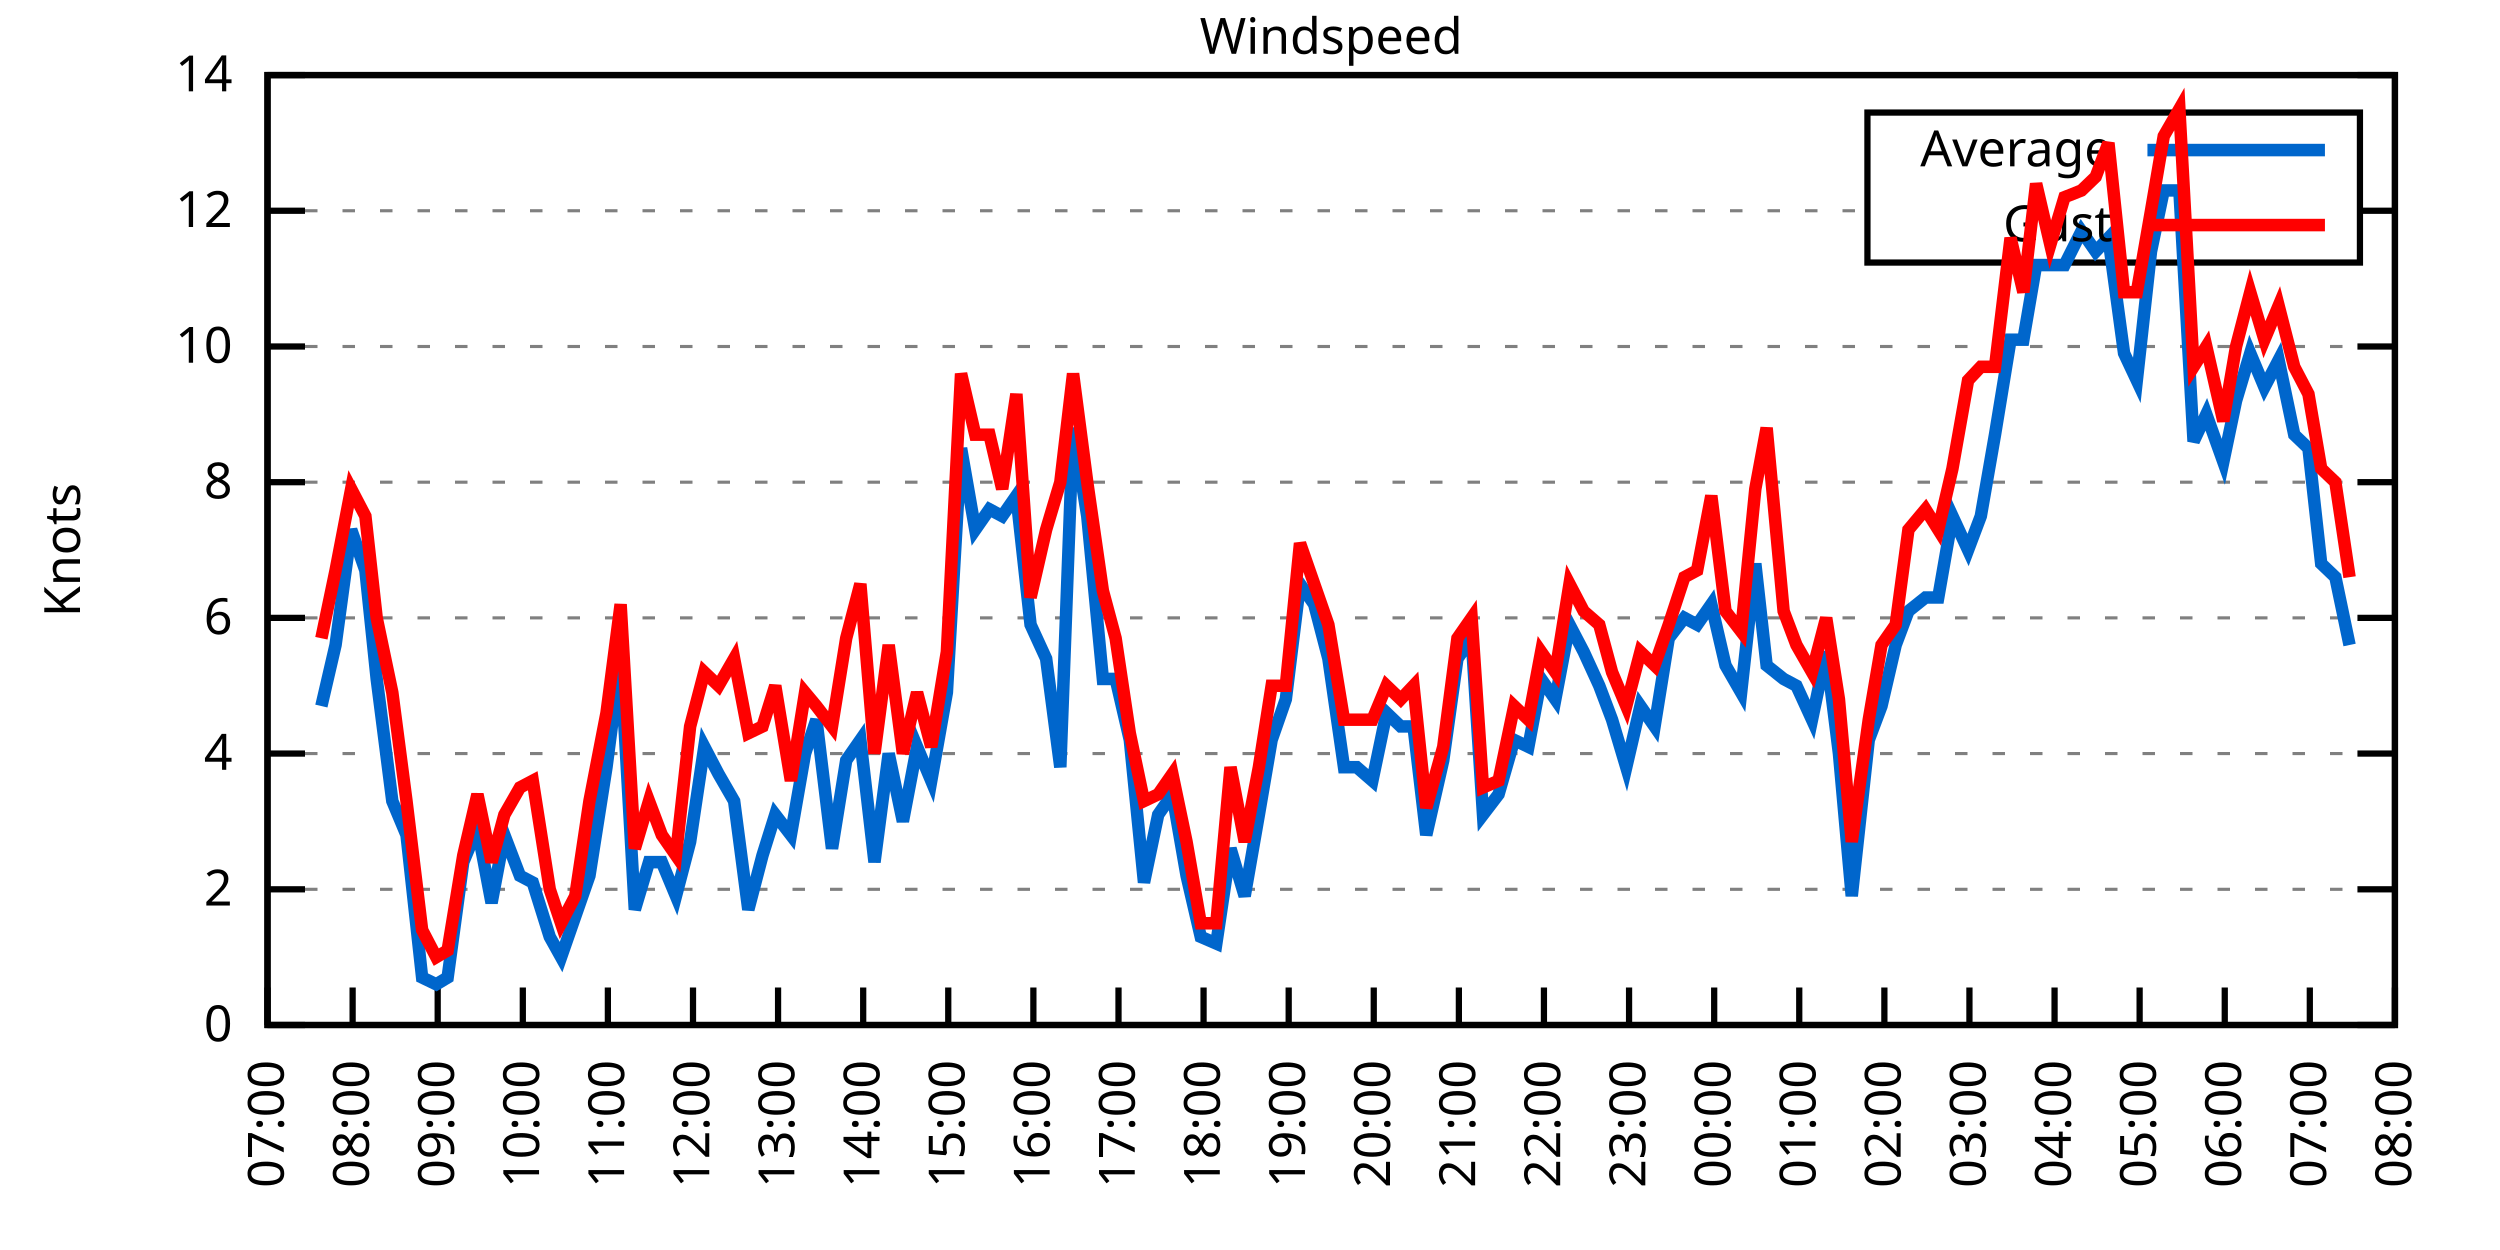
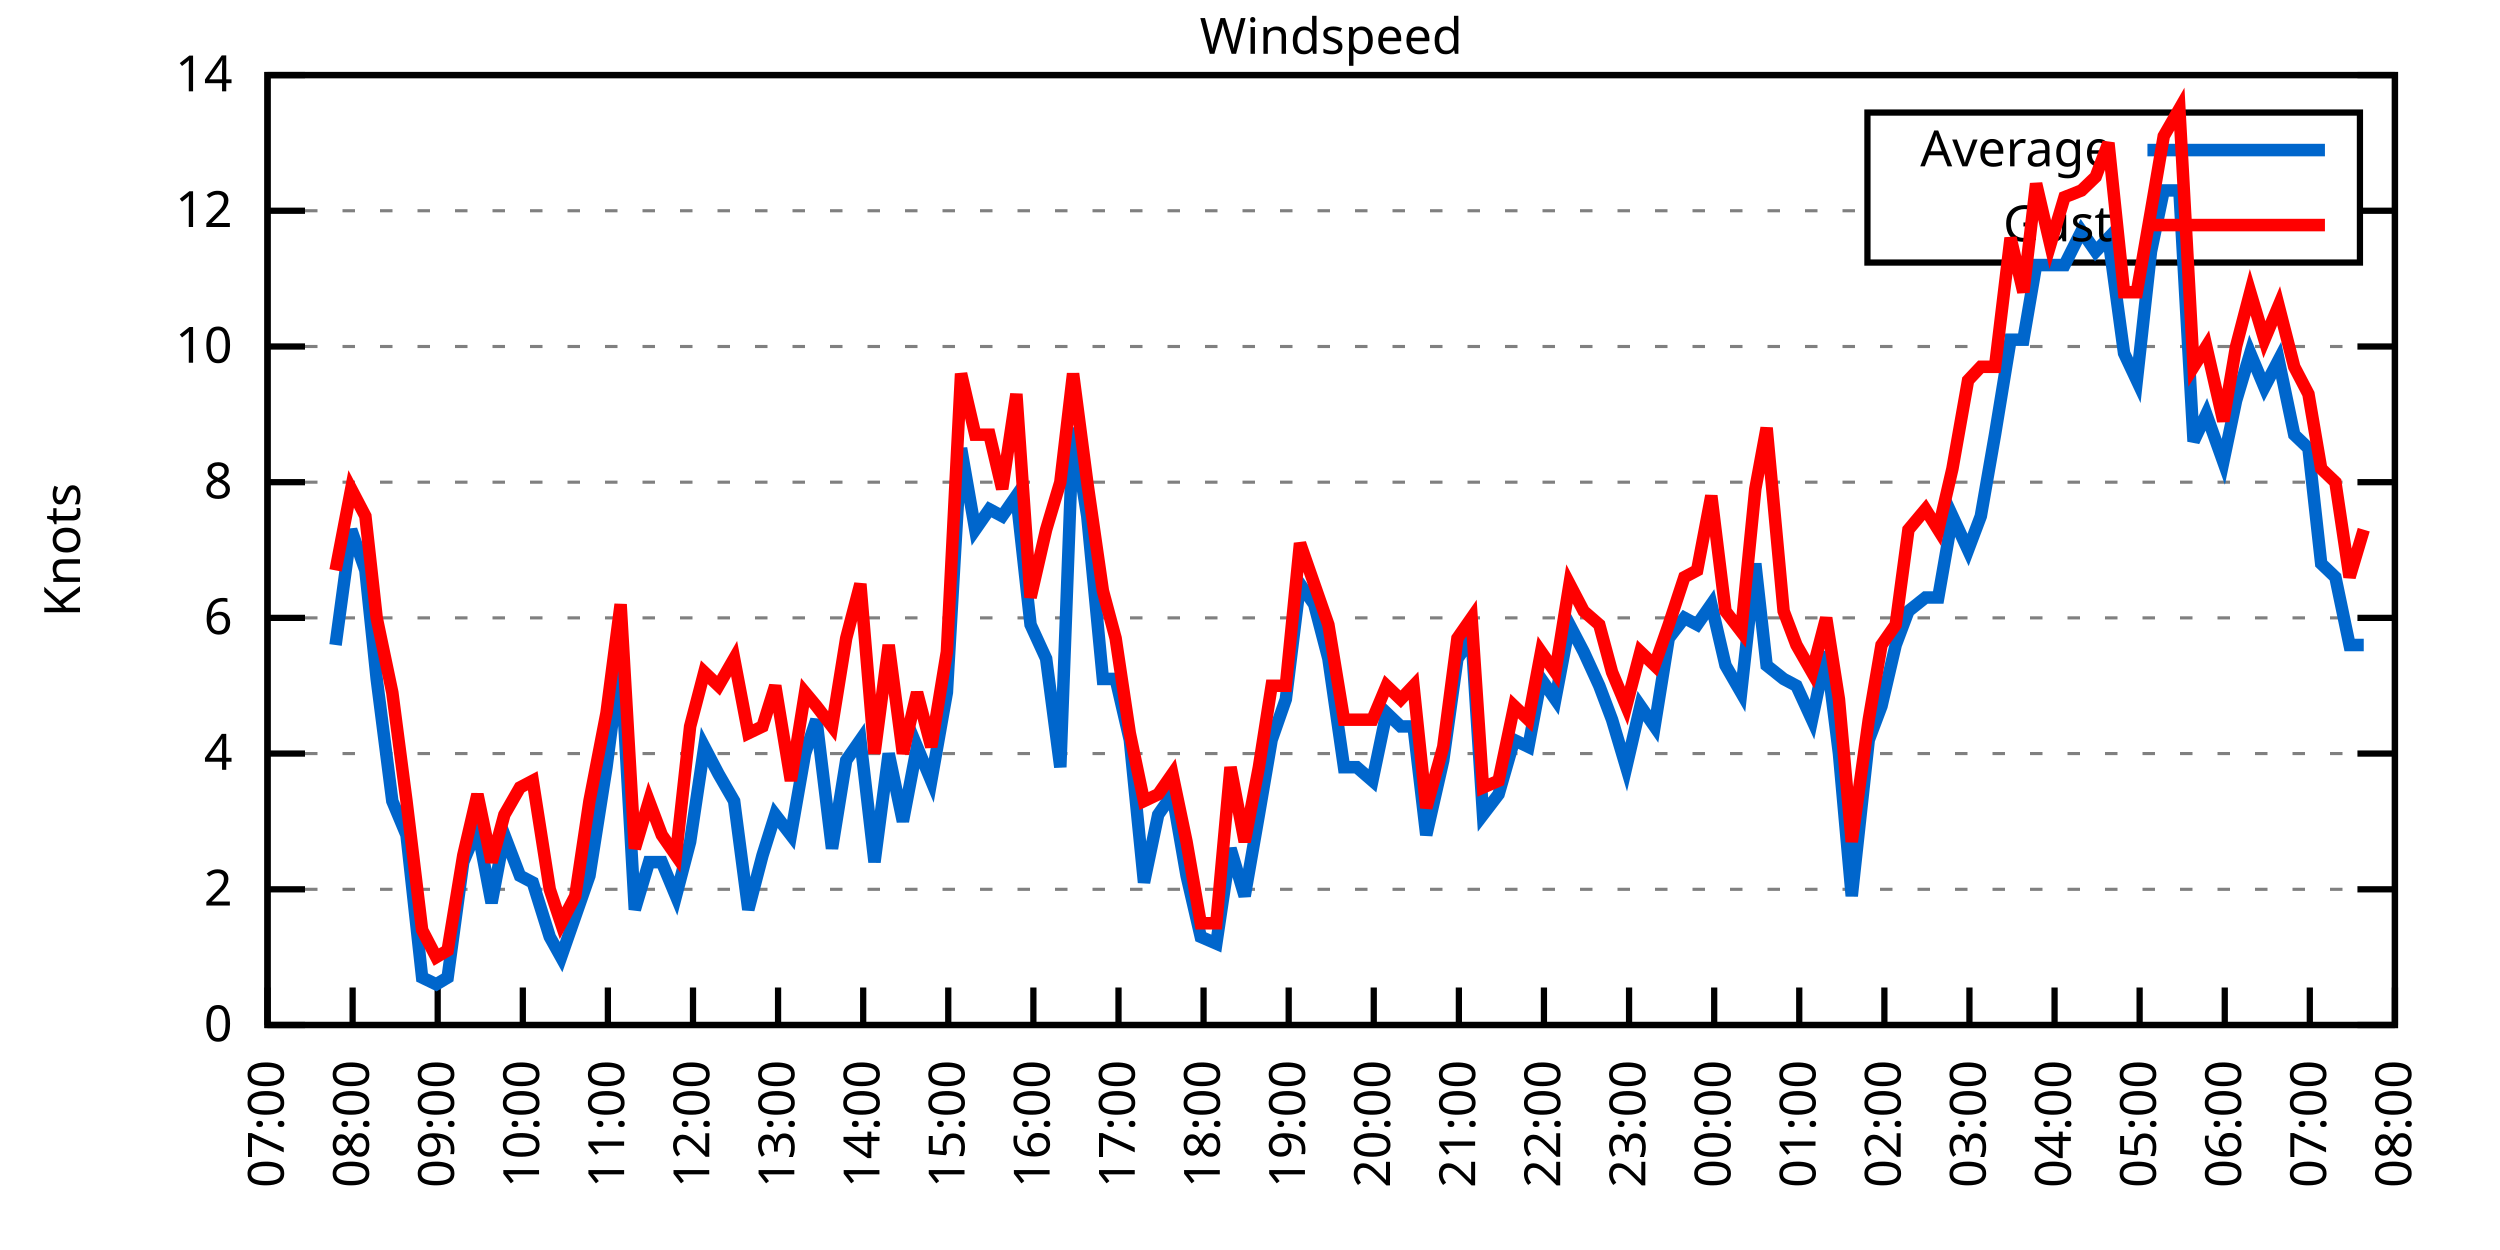
<svg xmlns="http://www.w3.org/2000/svg" xmlns:xlink="http://www.w3.org/1999/xlink" width="400" height="200" viewBox="0 0 400 200">
  <g id="gnuplot_canvas">
    <rect x="0" y="0" width="400" height="200" fill="none" />
    <defs>
      <circle id="gpDot" r="0.5" stroke-width="0.5" stroke="currentColor" />
      <path id="gpPt0" stroke-width="0.333" stroke="currentColor" d="M-1,0 h2 M0,-1 v2" />
      <path id="gpPt1" stroke-width="0.333" stroke="currentColor" d="M-1,-1 L1,1 M1,-1 L-1,1" />
      <path id="gpPt2" stroke-width="0.333" stroke="currentColor" d="M-1,0 L1,0 M0,-1 L0,1 M-1,-1 L1,1 M-1,1 L1,-1" />
      <rect id="gpPt3" stroke-width="0.333" stroke="currentColor" x="-1" y="-1" width="2" height="2" />
      <rect id="gpPt4" stroke-width="0.333" stroke="currentColor" fill="currentColor" x="-1" y="-1" width="2" height="2" />
      <circle id="gpPt5" stroke-width="0.333" stroke="currentColor" cx="0" cy="0" r="1" />
      <use xlink:href="#gpPt5" id="gpPt6" fill="currentColor" stroke="none" />
      <path id="gpPt7" stroke-width="0.333" stroke="currentColor" d="M0,-1.33 L-1.33,0.67 L1.33,0.67 z" />
      <use xlink:href="#gpPt7" id="gpPt8" fill="currentColor" stroke="none" />
      <use xlink:href="#gpPt7" id="gpPt9" stroke="currentColor" transform="rotate(180)" />
      <use xlink:href="#gpPt9" id="gpPt10" fill="currentColor" stroke="none" />
      <use xlink:href="#gpPt3" id="gpPt11" stroke="currentColor" transform="rotate(45)" />
      <use xlink:href="#gpPt11" id="gpPt12" fill="currentColor" stroke="none" />
      <path id="gpPt13" stroke-width="0.333" stroke="currentColor" d="M0,1.330 L1.265,0.411 L0.782,-1.067 L-0.782,-1.076 L-1.265,0.411 z" />
      <use xlink:href="#gpPt13" id="gpPt14" fill="currentColor" stroke="none" />
      <filter id="textbox" filterUnits="objectBoundingBox" x="0" y="0" height="1" width="1">
        <feFlood flood-color="white" flood-opacity="1" result="bgnd" />
        <feComposite in="SourceGraphic" in2="bgnd" operator="atop" />
      </filter>
      <filter id="greybox" filterUnits="objectBoundingBox" x="0" y="0" height="1" width="1">
        <feFlood flood-color="lightgrey" flood-opacity="1" result="grey" />
        <feComposite in="SourceGraphic" in2="grey" operator="atop" />
      </filter>
    </defs>
    <g fill="none" color="white" stroke="currentColor" stroke-width="1.00" stroke-linecap="butt" stroke-linejoin="miter">
</g>
    <g fill="none" color="black" stroke="currentColor" stroke-width="1.00" stroke-linecap="butt" stroke-linejoin="miter">
      <g stroke="none" shape-rendering="crispEdges">
        <polygon fill="rgb(255, 255, 255)" points="42.80,164.00 383.18,164.00 383.18,12.02 42.80,12.02 " />
      </g>
    </g>
    <g fill="none" color="black" stroke="currentColor" stroke-width="1.00" stroke-linecap="butt" stroke-linejoin="miter">
</g>
    <g fill="none" color="black" stroke="black" stroke-width="0.50" stroke-linecap="butt" stroke-linejoin="miter">
</g>
    <g fill="none" color="gray" stroke="currentColor" stroke-width="0.50" stroke-linecap="butt" stroke-linejoin="miter">
      <path stroke="gray" stroke-dasharray="2,4" class="gridline" d="M42.80,164.00 L383.19,164.00  " />
    </g>
    <g fill="none" color="gray" stroke="gray" stroke-width="1.00" stroke-linecap="butt" stroke-linejoin="miter">
</g>
    <g fill="none" color="black" stroke="currentColor" stroke-width="1.00" stroke-linecap="butt" stroke-linejoin="miter">
      <path stroke="black" d="M42.80,164.00 L48.80,164.00 M383.19,164.00 L377.19,164.00  " />
      <g transform="translate(37.20,166.60)" stroke="none" fill="black" font-family="Sans" font-size="8.00" text-anchor="end">
        <text>
          <tspan font-family="Sans"> 0</tspan>
        </text>
      </g>
    </g>
    <g fill="none" color="black" stroke="currentColor" stroke-width="1.00" stroke-linecap="butt" stroke-linejoin="miter">
</g>
    <g fill="none" color="black" stroke="black" stroke-width="0.50" stroke-linecap="butt" stroke-linejoin="miter">
</g>
    <g fill="none" color="gray" stroke="currentColor" stroke-width="0.50" stroke-linecap="butt" stroke-linejoin="miter">
      <path stroke="gray" stroke-dasharray="2,4" class="gridline" d="M42.80,142.29 L383.19,142.29  " />
    </g>
    <g fill="none" color="gray" stroke="gray" stroke-width="1.00" stroke-linecap="butt" stroke-linejoin="miter">
</g>
    <g fill="none" color="black" stroke="currentColor" stroke-width="1.00" stroke-linecap="butt" stroke-linejoin="miter">
      <path stroke="black" d="M42.80,142.29 L48.80,142.29 M383.19,142.29 L377.19,142.29  " />
      <g transform="translate(37.20,144.89)" stroke="none" fill="black" font-family="Sans" font-size="8.00" text-anchor="end">
        <text>
          <tspan font-family="Sans"> 2</tspan>
        </text>
      </g>
    </g>
    <g fill="none" color="black" stroke="currentColor" stroke-width="1.00" stroke-linecap="butt" stroke-linejoin="miter">
</g>
    <g fill="none" color="black" stroke="black" stroke-width="0.50" stroke-linecap="butt" stroke-linejoin="miter">
</g>
    <g fill="none" color="gray" stroke="currentColor" stroke-width="0.50" stroke-linecap="butt" stroke-linejoin="miter">
      <path stroke="gray" stroke-dasharray="2,4" class="gridline" d="M42.80,120.57 L383.19,120.57  " />
    </g>
    <g fill="none" color="gray" stroke="gray" stroke-width="1.00" stroke-linecap="butt" stroke-linejoin="miter">
</g>
    <g fill="none" color="black" stroke="currentColor" stroke-width="1.00" stroke-linecap="butt" stroke-linejoin="miter">
      <path stroke="black" d="M42.80,120.57 L48.80,120.57 M383.19,120.57 L377.19,120.57  " />
      <g transform="translate(37.20,123.17)" stroke="none" fill="black" font-family="Sans" font-size="8.00" text-anchor="end">
        <text>
          <tspan font-family="Sans"> 4</tspan>
        </text>
      </g>
    </g>
    <g fill="none" color="black" stroke="currentColor" stroke-width="1.00" stroke-linecap="butt" stroke-linejoin="miter">
</g>
    <g fill="none" color="black" stroke="black" stroke-width="0.50" stroke-linecap="butt" stroke-linejoin="miter">
</g>
    <g fill="none" color="gray" stroke="currentColor" stroke-width="0.50" stroke-linecap="butt" stroke-linejoin="miter">
      <path stroke="gray" stroke-dasharray="2,4" class="gridline" d="M42.80,98.86 L383.19,98.86  " />
    </g>
    <g fill="none" color="gray" stroke="gray" stroke-width="1.00" stroke-linecap="butt" stroke-linejoin="miter">
</g>
    <g fill="none" color="black" stroke="currentColor" stroke-width="1.00" stroke-linecap="butt" stroke-linejoin="miter">
      <path stroke="black" d="M42.80,98.86 L48.80,98.86 M383.19,98.86 L377.19,98.86  " />
      <g transform="translate(37.20,101.46)" stroke="none" fill="black" font-family="Sans" font-size="8.00" text-anchor="end">
        <text>
          <tspan font-family="Sans"> 6</tspan>
        </text>
      </g>
    </g>
    <g fill="none" color="black" stroke="currentColor" stroke-width="1.00" stroke-linecap="butt" stroke-linejoin="miter">
</g>
    <g fill="none" color="black" stroke="black" stroke-width="0.50" stroke-linecap="butt" stroke-linejoin="miter">
</g>
    <g fill="none" color="gray" stroke="currentColor" stroke-width="0.50" stroke-linecap="butt" stroke-linejoin="miter">
      <path stroke="gray" stroke-dasharray="2,4" class="gridline" d="M42.80,77.15 L383.19,77.15  " />
    </g>
    <g fill="none" color="gray" stroke="gray" stroke-width="1.00" stroke-linecap="butt" stroke-linejoin="miter">
</g>
    <g fill="none" color="black" stroke="currentColor" stroke-width="1.00" stroke-linecap="butt" stroke-linejoin="miter">
      <path stroke="black" d="M42.80,77.15 L48.80,77.15 M383.19,77.15 L377.19,77.15  " />
      <g transform="translate(37.20,79.75)" stroke="none" fill="black" font-family="Sans" font-size="8.00" text-anchor="end">
        <text>
          <tspan font-family="Sans"> 8</tspan>
        </text>
      </g>
    </g>
    <g fill="none" color="black" stroke="currentColor" stroke-width="1.00" stroke-linecap="butt" stroke-linejoin="miter">
</g>
    <g fill="none" color="black" stroke="black" stroke-width="0.50" stroke-linecap="butt" stroke-linejoin="miter">
</g>
    <g fill="none" color="gray" stroke="currentColor" stroke-width="0.50" stroke-linecap="butt" stroke-linejoin="miter">
      <path stroke="gray" stroke-dasharray="2,4" class="gridline" d="M42.80,55.44 L383.19,55.44  " />
    </g>
    <g fill="none" color="gray" stroke="gray" stroke-width="1.00" stroke-linecap="butt" stroke-linejoin="miter">
</g>
    <g fill="none" color="black" stroke="currentColor" stroke-width="1.00" stroke-linecap="butt" stroke-linejoin="miter">
      <path stroke="black" d="M42.80,55.44 L48.80,55.44 M383.19,55.44 L377.19,55.44  " />
      <g transform="translate(37.20,58.04)" stroke="none" fill="black" font-family="Sans" font-size="8.00" text-anchor="end">
        <text>
          <tspan font-family="Sans"> 10</tspan>
        </text>
      </g>
    </g>
    <g fill="none" color="black" stroke="currentColor" stroke-width="1.00" stroke-linecap="butt" stroke-linejoin="miter">
</g>
    <g fill="none" color="black" stroke="black" stroke-width="0.50" stroke-linecap="butt" stroke-linejoin="miter">
</g>
    <g fill="none" color="gray" stroke="currentColor" stroke-width="0.50" stroke-linecap="butt" stroke-linejoin="miter">
      <path stroke="gray" stroke-dasharray="2,4" class="gridline" d="M42.80,33.72 L298.79,33.72 M377.59,33.72 L383.19,33.72  " />
    </g>
    <g fill="none" color="gray" stroke="gray" stroke-width="1.00" stroke-linecap="butt" stroke-linejoin="miter">
</g>
    <g fill="none" color="black" stroke="currentColor" stroke-width="1.00" stroke-linecap="butt" stroke-linejoin="miter">
      <path stroke="black" d="M42.80,33.72 L48.80,33.72 M383.19,33.72 L377.19,33.72  " />
      <g transform="translate(37.20,36.32)" stroke="none" fill="black" font-family="Sans" font-size="8.00" text-anchor="end">
        <text>
          <tspan font-family="Sans"> 12</tspan>
        </text>
      </g>
    </g>
    <g fill="none" color="black" stroke="currentColor" stroke-width="1.00" stroke-linecap="butt" stroke-linejoin="miter">
</g>
    <g fill="none" color="black" stroke="black" stroke-width="0.50" stroke-linecap="butt" stroke-linejoin="miter">
</g>
    <g fill="none" color="gray" stroke="currentColor" stroke-width="0.50" stroke-linecap="butt" stroke-linejoin="miter">
      <path stroke="gray" stroke-dasharray="2,4" class="gridline" d="M42.80,12.01 L383.19,12.01  " />
    </g>
    <g fill="none" color="gray" stroke="gray" stroke-width="1.00" stroke-linecap="butt" stroke-linejoin="miter">
</g>
    <g fill="none" color="black" stroke="currentColor" stroke-width="1.00" stroke-linecap="butt" stroke-linejoin="miter">
      <path stroke="black" d="M42.80,12.01 L48.80,12.01 M383.19,12.01 L377.19,12.01  " />
      <g transform="translate(37.20,14.61)" stroke="none" fill="black" font-family="Sans" font-size="8.00" text-anchor="end">
        <text>
          <tspan font-family="Sans"> 14</tspan>
        </text>
      </g>
    </g>
    <g fill="none" color="black" stroke="currentColor" stroke-width="1.00" stroke-linecap="butt" stroke-linejoin="miter">
      <path stroke="black" d="M42.80,164.00 L42.80,158.00  " />
      <g transform="translate(45.40,169.60) rotate(270.00)" stroke="none" fill="black" font-family="Sans" font-size="8.00" text-anchor="end">
        <text>
          <tspan font-family="Sans">07:00</tspan>
        </text>
      </g>
    </g>
    <g fill="none" color="black" stroke="currentColor" stroke-width="1.00" stroke-linecap="butt" stroke-linejoin="miter">
      <path stroke="black" d="M56.42,164.00 L56.42,158.00  " />
      <g transform="translate(59.02,169.60) rotate(270.00)" stroke="none" fill="black" font-family="Sans" font-size="8.00" text-anchor="end">
        <text>
          <tspan font-family="Sans">08:00</tspan>
        </text>
      </g>
    </g>
    <g fill="none" color="black" stroke="currentColor" stroke-width="1.00" stroke-linecap="butt" stroke-linejoin="miter">
      <path stroke="black" d="M70.03,164.00 L70.03,158.00  " />
      <g transform="translate(72.63,169.60) rotate(270.00)" stroke="none" fill="black" font-family="Sans" font-size="8.00" text-anchor="end">
        <text>
          <tspan font-family="Sans">09:00</tspan>
        </text>
      </g>
    </g>
    <g fill="none" color="black" stroke="currentColor" stroke-width="1.00" stroke-linecap="butt" stroke-linejoin="miter">
      <path stroke="black" d="M83.65,164.00 L83.65,158.00  " />
      <g transform="translate(86.25,169.60) rotate(270.00)" stroke="none" fill="black" font-family="Sans" font-size="8.00" text-anchor="end">
        <text>
          <tspan font-family="Sans">10:00</tspan>
        </text>
      </g>
    </g>
    <g fill="none" color="black" stroke="currentColor" stroke-width="1.00" stroke-linecap="butt" stroke-linejoin="miter">
      <path stroke="black" d="M97.26,164.00 L97.26,158.00  " />
      <g transform="translate(99.86,169.60) rotate(270.00)" stroke="none" fill="black" font-family="Sans" font-size="8.00" text-anchor="end">
        <text>
          <tspan font-family="Sans">11:00</tspan>
        </text>
      </g>
    </g>
    <g fill="none" color="black" stroke="currentColor" stroke-width="1.00" stroke-linecap="butt" stroke-linejoin="miter">
      <path stroke="black" d="M110.88,164.00 L110.88,158.00  " />
      <g transform="translate(113.48,169.60) rotate(270.00)" stroke="none" fill="black" font-family="Sans" font-size="8.00" text-anchor="end">
        <text>
          <tspan font-family="Sans">12:00</tspan>
        </text>
      </g>
    </g>
    <g fill="none" color="black" stroke="currentColor" stroke-width="1.00" stroke-linecap="butt" stroke-linejoin="miter">
      <path stroke="black" d="M124.49,164.00 L124.49,158.00  " />
      <g transform="translate(127.09,169.60) rotate(270.00)" stroke="none" fill="black" font-family="Sans" font-size="8.00" text-anchor="end">
        <text>
          <tspan font-family="Sans">13:00</tspan>
        </text>
      </g>
    </g>
    <g fill="none" color="black" stroke="currentColor" stroke-width="1.00" stroke-linecap="butt" stroke-linejoin="miter">
      <path stroke="black" d="M138.11,164.00 L138.11,158.00  " />
      <g transform="translate(140.71,169.60) rotate(270.00)" stroke="none" fill="black" font-family="Sans" font-size="8.00" text-anchor="end">
        <text>
          <tspan font-family="Sans">14:00</tspan>
        </text>
      </g>
    </g>
    <g fill="none" color="black" stroke="currentColor" stroke-width="1.00" stroke-linecap="butt" stroke-linejoin="miter">
      <path stroke="black" d="M151.72,164.00 L151.72,158.00  " />
      <g transform="translate(154.32,169.60) rotate(270.00)" stroke="none" fill="black" font-family="Sans" font-size="8.00" text-anchor="end">
        <text>
          <tspan font-family="Sans">15:00</tspan>
        </text>
      </g>
    </g>
    <g fill="none" color="black" stroke="currentColor" stroke-width="1.00" stroke-linecap="butt" stroke-linejoin="miter">
      <path stroke="black" d="M165.34,164.00 L165.34,158.00  " />
      <g transform="translate(167.94,169.60) rotate(270.00)" stroke="none" fill="black" font-family="Sans" font-size="8.00" text-anchor="end">
        <text>
          <tspan font-family="Sans">16:00</tspan>
        </text>
      </g>
    </g>
    <g fill="none" color="black" stroke="currentColor" stroke-width="1.00" stroke-linecap="butt" stroke-linejoin="miter">
      <path stroke="black" d="M178.96,164.00 L178.96,158.00  " />
      <g transform="translate(181.56,169.60) rotate(270.00)" stroke="none" fill="black" font-family="Sans" font-size="8.00" text-anchor="end">
        <text>
          <tspan font-family="Sans">17:00</tspan>
        </text>
      </g>
    </g>
    <g fill="none" color="black" stroke="currentColor" stroke-width="1.00" stroke-linecap="butt" stroke-linejoin="miter">
      <path stroke="black" d="M192.57,164.00 L192.57,158.00  " />
      <g transform="translate(195.17,169.60) rotate(270.00)" stroke="none" fill="black" font-family="Sans" font-size="8.00" text-anchor="end">
        <text>
          <tspan font-family="Sans">18:00</tspan>
        </text>
      </g>
    </g>
    <g fill="none" color="black" stroke="currentColor" stroke-width="1.00" stroke-linecap="butt" stroke-linejoin="miter">
      <path stroke="black" d="M206.19,164.00 L206.19,158.00  " />
      <g transform="translate(208.79,169.60) rotate(270.00)" stroke="none" fill="black" font-family="Sans" font-size="8.00" text-anchor="end">
        <text>
          <tspan font-family="Sans">19:00</tspan>
        </text>
      </g>
    </g>
    <g fill="none" color="black" stroke="currentColor" stroke-width="1.00" stroke-linecap="butt" stroke-linejoin="miter">
      <path stroke="black" d="M219.80,164.00 L219.80,158.00  " />
      <g transform="translate(222.40,169.60) rotate(270.00)" stroke="none" fill="black" font-family="Sans" font-size="8.00" text-anchor="end">
        <text>
          <tspan font-family="Sans">20:00</tspan>
        </text>
      </g>
    </g>
    <g fill="none" color="black" stroke="currentColor" stroke-width="1.00" stroke-linecap="butt" stroke-linejoin="miter">
      <path stroke="black" d="M233.42,164.00 L233.42,158.00  " />
      <g transform="translate(236.02,169.60) rotate(270.00)" stroke="none" fill="black" font-family="Sans" font-size="8.00" text-anchor="end">
        <text>
          <tspan font-family="Sans">21:00</tspan>
        </text>
      </g>
    </g>
    <g fill="none" color="black" stroke="currentColor" stroke-width="1.00" stroke-linecap="butt" stroke-linejoin="miter">
      <path stroke="black" d="M247.03,164.00 L247.03,158.00  " />
      <g transform="translate(249.63,169.60) rotate(270.00)" stroke="none" fill="black" font-family="Sans" font-size="8.00" text-anchor="end">
        <text>
          <tspan font-family="Sans">22:00</tspan>
        </text>
      </g>
    </g>
    <g fill="none" color="black" stroke="currentColor" stroke-width="1.00" stroke-linecap="butt" stroke-linejoin="miter">
      <path stroke="black" d="M260.65,164.00 L260.65,158.00  " />
      <g transform="translate(263.25,169.60) rotate(270.00)" stroke="none" fill="black" font-family="Sans" font-size="8.00" text-anchor="end">
        <text>
          <tspan font-family="Sans">23:00</tspan>
        </text>
      </g>
    </g>
    <g fill="none" color="black" stroke="currentColor" stroke-width="1.00" stroke-linecap="butt" stroke-linejoin="miter">
      <path stroke="black" d="M274.27,164.00 L274.27,158.00  " />
      <g transform="translate(276.87,169.60) rotate(270.00)" stroke="none" fill="black" font-family="Sans" font-size="8.00" text-anchor="end">
        <text>
          <tspan font-family="Sans">00:00</tspan>
        </text>
      </g>
    </g>
    <g fill="none" color="black" stroke="currentColor" stroke-width="1.00" stroke-linecap="butt" stroke-linejoin="miter">
      <path stroke="black" d="M287.88,164.00 L287.88,158.00  " />
      <g transform="translate(290.48,169.60) rotate(270.00)" stroke="none" fill="black" font-family="Sans" font-size="8.00" text-anchor="end">
        <text>
          <tspan font-family="Sans">01:00</tspan>
        </text>
      </g>
    </g>
    <g fill="none" color="black" stroke="currentColor" stroke-width="1.00" stroke-linecap="butt" stroke-linejoin="miter">
      <path stroke="black" d="M301.50,164.00 L301.50,158.00  " />
      <g transform="translate(304.10,169.60) rotate(270.00)" stroke="none" fill="black" font-family="Sans" font-size="8.00" text-anchor="end">
        <text>
          <tspan font-family="Sans">02:00</tspan>
        </text>
      </g>
    </g>
    <g fill="none" color="black" stroke="currentColor" stroke-width="1.00" stroke-linecap="butt" stroke-linejoin="miter">
      <path stroke="black" d="M315.11,164.00 L315.11,158.00  " />
      <g transform="translate(317.71,169.60) rotate(270.00)" stroke="none" fill="black" font-family="Sans" font-size="8.00" text-anchor="end">
        <text>
          <tspan font-family="Sans">03:00</tspan>
        </text>
      </g>
    </g>
    <g fill="none" color="black" stroke="currentColor" stroke-width="1.00" stroke-linecap="butt" stroke-linejoin="miter">
      <path stroke="black" d="M328.73,164.00 L328.73,158.00  " />
      <g transform="translate(331.33,169.60) rotate(270.00)" stroke="none" fill="black" font-family="Sans" font-size="8.00" text-anchor="end">
        <text>
          <tspan font-family="Sans">04:00</tspan>
        </text>
      </g>
    </g>
    <g fill="none" color="black" stroke="currentColor" stroke-width="1.00" stroke-linecap="butt" stroke-linejoin="miter">
      <path stroke="black" d="M342.34,164.00 L342.34,158.00  " />
      <g transform="translate(344.94,169.60) rotate(270.00)" stroke="none" fill="black" font-family="Sans" font-size="8.00" text-anchor="end">
        <text>
          <tspan font-family="Sans">05:00</tspan>
        </text>
      </g>
    </g>
    <g fill="none" color="black" stroke="currentColor" stroke-width="1.00" stroke-linecap="butt" stroke-linejoin="miter">
      <path stroke="black" d="M355.96,164.00 L355.96,158.00  " />
      <g transform="translate(358.56,169.60) rotate(270.00)" stroke="none" fill="black" font-family="Sans" font-size="8.00" text-anchor="end">
        <text>
          <tspan font-family="Sans">06:00</tspan>
        </text>
      </g>
    </g>
    <g fill="none" color="black" stroke="currentColor" stroke-width="1.00" stroke-linecap="butt" stroke-linejoin="miter">
      <path stroke="black" d="M369.57,164.00 L369.57,158.00  " />
      <g transform="translate(372.17,169.60) rotate(270.00)" stroke="none" fill="black" font-family="Sans" font-size="8.00" text-anchor="end">
        <text>
          <tspan font-family="Sans">07:00</tspan>
        </text>
      </g>
    </g>
    <g fill="none" color="black" stroke="currentColor" stroke-width="1.00" stroke-linecap="butt" stroke-linejoin="miter">
      <path stroke="black" d="M383.19,164.00 L383.19,158.00  " />
      <g transform="translate(385.79,169.60) rotate(270.00)" stroke="none" fill="black" font-family="Sans" font-size="8.00" text-anchor="end">
        <text>
          <tspan font-family="Sans">08:00</tspan>
        </text>
      </g>
    </g>
    <g fill="none" color="black" stroke="currentColor" stroke-width="1.00" stroke-linecap="butt" stroke-linejoin="miter">
</g>
    <g fill="none" color="black" stroke="currentColor" stroke-width="1.00" stroke-linecap="butt" stroke-linejoin="miter">
      <path stroke="black" d="M42.80,12.01 L42.80,164.00 L383.19,164.00 L383.19,12.01 L42.80,12.01 Z  " />
    </g>
    <g fill="none" color="black" stroke="currentColor" stroke-width="1.00" stroke-linecap="butt" stroke-linejoin="miter">
</g>
    <g fill="none" color="black" stroke="currentColor" stroke-width="1.00" stroke-linecap="butt" stroke-linejoin="miter">
      <path stroke="black" d="M298.79,42.01 L298.79,18.01 L377.59,18.01 L377.59,42.01 L298.79,42.01 Z  " />
    </g>
    <g id="Windspeed_plot_1">
      <g fill="none" color="white" stroke="black" stroke-width="2.00" stroke-linecap="butt" stroke-linejoin="miter">
</g>
      <g fill="none" color="black" stroke="currentColor" stroke-width="2.00" stroke-linecap="butt" stroke-linejoin="miter">
        <g transform="translate(337.99,26.61)" stroke="none" fill="black" font-family="Sans" font-size="8.00" text-anchor="end">
          <text>
            <tspan font-family="Sans">Average</tspan>
          </text>
        </g>
      </g>
      <g fill="none" color="black" stroke="currentColor" stroke-width="2.00" stroke-linecap="butt" stroke-linejoin="miter">
-         <path stroke="rgb(  0, 102, 204)" d="M343.59,24.01 L371.99,24.01 M51.42,112.97 L53.69,103.20 L56.19,84.75 L58.46,91.26 L60.27,108.63 L62.77,128.17   L65.04,133.60 L67.54,156.40 L69.80,157.49 L71.62,156.40 L74.12,137.94 L76.39,132.52 L78.65,144.46 L80.70,133.60   L83.19,140.12 L85.24,141.20 L87.96,149.89 L89.77,153.14 L92.04,146.63 L94.31,140.12 L97.04,122.75 L99.30,105.38   L101.57,145.54 L103.84,137.94 L105.89,137.94 L108.15,143.37 L110.42,134.69 L112.69,119.49 L114.96,123.83 L117.46,128.17   L119.73,145.54 L122.00,136.86 L124.04,130.35 L126.54,133.60 L128.81,120.57 L130.62,115.15 L133.12,135.77 L135.39,121.66   L137.66,118.40 L139.92,137.94 L142.19,120.57 L144.46,131.43 L146.73,119.49 L149.00,124.92 L151.50,110.80 L153.77,71.72   L156.04,84.75 L158.31,81.49 L160.35,82.58 L162.62,79.32 L164.89,99.95 L167.38,105.38 L169.65,122.75 L171.69,68.46   L173.96,82.58 L176.46,108.63 L178.50,108.63 L180.77,118.40 L183.04,141.20 L185.31,130.35 L187.58,127.09 L189.85,140.12   L192.12,149.89 L194.61,150.97 L196.88,135.77 L199.15,143.37 L201.42,130.35 L203.46,118.40 L205.73,111.89 L208.00,93.43   L210.27,96.69 L212.54,105.38 L215.04,122.75 L217.08,122.75 L219.58,124.92 L221.85,114.06 L224.11,116.23 L226.16,116.23   L228.20,133.60 L230.92,121.66 L233.19,105.38 L235.46,102.12 L237.28,130.35 L239.77,127.09 L242.27,118.40 L244.54,119.49   L246.58,108.63 L248.85,111.89 L251.12,99.95 L253.39,104.29 L255.88,109.72 L257.93,115.15 L260.20,122.75 L262.47,112.97   L264.73,116.23 L267.00,102.12 L269.50,98.86 L271.54,99.95 L273.81,96.69 L276.08,106.46 L278.58,110.80 L280.85,90.18   L282.66,106.46 L285.38,108.63 L287.43,109.72 L289.92,115.15 L292.19,104.29 L294.23,120.57 L296.28,143.37 L299.00,118.40   L301.04,112.97 L303.31,103.20 L305.35,97.78 L308.08,95.60 L310.12,95.60 L312.39,82.58 L314.89,88.00 L316.93,82.58   L319.20,69.55 L321.69,54.35 L323.74,54.35 L325.78,42.41 L328.05,42.41 L330.32,42.41 L333.04,36.98 L335.31,40.24   L337.35,38.07 L339.85,56.52 L341.89,60.86 L344.16,40.24 L346.20,30.47 L348.70,30.47 L350.97,70.63 L353.01,66.29   L355.73,73.89 L357.77,64.12 L360.04,56.52 L362.31,61.95 L364.58,57.61 L367.08,69.55 L369.35,71.72 L371.39,90.18   L373.66,92.35 L375.93,103.20  " />
+         <path stroke="rgb(  0, 102, 204)" d="M343.59,24.01 L371.99,24.01 M53.69,103.20 L56.19,84.75 L58.46,91.26 L60.27,108.63 L62.77,128.17 L65.04,133.60   L67.54,156.40 L69.80,157.49 L71.62,156.40 L74.12,137.94 L76.39,132.52 L78.65,144.46 L80.70,133.60 L83.19,140.12   L85.24,141.20 L87.96,149.89 L89.77,153.14 L92.04,146.63 L94.31,140.12 L97.04,122.75 L99.30,105.38 L101.57,145.54   L103.84,137.94 L105.89,137.94 L108.15,143.37 L110.42,134.69 L112.69,119.49 L114.96,123.83 L117.46,128.17 L119.73,145.54   L122.00,136.86 L124.04,130.35 L126.54,133.60 L128.81,120.57 L130.62,115.15 L133.12,135.77 L135.39,121.66 L137.66,118.40   L139.92,137.94 L142.19,120.57 L144.46,131.43 L146.73,119.49 L149.00,124.92 L151.50,110.80 L153.77,71.72 L156.04,84.75   L158.31,81.49 L160.35,82.58 L162.62,79.32 L164.89,99.95 L167.38,105.38 L169.65,122.75 L171.69,68.46 L173.96,82.58   L176.46,108.63 L178.50,108.63 L180.77,118.40 L183.04,141.20 L185.31,130.35 L187.58,127.09 L189.85,140.12 L192.12,149.89   L194.61,150.97 L196.88,135.77 L199.15,143.37 L201.42,130.35 L203.46,118.40 L205.73,111.89 L208.00,93.43 L210.27,96.69   L212.54,105.38 L215.04,122.75 L217.08,122.75 L219.58,124.92 L221.85,114.06 L224.11,116.23 L226.16,116.23 L228.20,133.60   L230.92,121.66 L233.19,105.38 L235.46,102.12 L237.28,130.35 L239.77,127.09 L242.27,118.40 L244.54,119.49 L246.58,108.63   L248.85,111.89 L251.12,99.95 L253.39,104.29 L255.88,109.72 L257.93,115.15 L260.20,122.75 L262.47,112.97 L264.73,116.23   L267.00,102.12 L269.50,98.86 L271.54,99.95 L273.81,96.69 L276.08,106.46 L278.58,110.80 L280.85,90.18 L282.66,106.46   L285.38,108.63 L287.43,109.72 L289.92,115.15 L292.19,104.29 L294.23,120.57 L296.28,143.37 L299.00,118.40 L301.04,112.97   L303.31,103.20 L305.35,97.78 L308.08,95.60 L310.12,95.60 L312.39,82.58 L314.89,88.00 L316.93,82.58 L319.20,69.55   L321.69,54.35 L323.74,54.35 L325.78,42.41 L328.05,42.41 L330.32,42.41 L333.04,36.98 L335.31,40.24 L337.35,38.07   L339.85,56.52 L341.89,60.86 L344.16,40.24 L346.20,30.47 L348.70,30.47 L350.97,70.63 L353.01,66.29 L355.73,73.89   L357.77,64.12 L360.04,56.52 L362.31,61.95 L364.58,57.61 L367.08,69.55 L369.35,71.72 L371.39,90.18 L373.66,92.35   L375.93,103.20 L378.20,103.20  " />
      </g>
    </g>
    <g id="Windspeed_plot_2">
      <g fill="none" color="black" stroke="currentColor" stroke-width="2.00" stroke-linecap="butt" stroke-linejoin="miter">
        <g transform="translate(337.99,38.61)" stroke="none" fill="black" font-family="Sans" font-size="8.00" text-anchor="end">
          <text>
            <tspan font-family="Sans">Gust</tspan>
          </text>
        </g>
      </g>
      <g fill="none" color="black" stroke="currentColor" stroke-width="2.00" stroke-linecap="butt" stroke-linejoin="miter">
-         <path stroke="rgb(255,   0,   0)" d="M343.59,36.01 L371.99,36.01 M51.42,102.12 L53.69,91.26 L56.19,78.23 L58.46,82.58 L60.27,98.86 L62.77,110.80   L65.04,128.17 L67.54,148.80 L69.80,153.14 L71.62,152.06 L74.12,136.86 L76.39,127.09 L78.65,137.94 L80.70,130.35   L83.19,126.00 L85.24,124.92 L87.96,142.29 L89.77,147.72 L92.04,143.37 L94.31,128.17 L97.04,114.06 L99.30,96.69   L101.57,135.77 L103.84,128.17 L105.89,133.60 L108.15,136.86 L110.42,116.23 L112.69,107.55 L114.96,109.72 L117.46,105.38   L119.73,117.32 L122.00,116.23 L124.04,109.72 L126.54,124.92 L128.81,110.80 L130.62,112.97 L133.12,116.23 L135.39,102.12   L137.66,93.43 L139.92,120.57 L142.19,103.20 L144.46,120.57 L146.73,110.80 L149.00,119.49 L151.50,104.29 L153.77,59.78   L156.04,69.55 L158.31,69.55 L160.35,78.23 L162.62,63.04 L164.89,95.60 L167.38,84.75 L169.65,77.15 L171.69,59.78   L173.96,77.15 L176.46,94.52 L178.50,102.12 L180.77,117.32 L183.04,128.17 L185.31,127.09 L187.58,123.83 L189.85,134.69   L192.12,147.72 L194.61,147.72 L196.88,122.75 L199.15,134.69 L201.42,122.75 L203.46,109.72 L205.73,109.72 L208.00,86.92   L210.27,93.43 L212.54,99.95 L215.04,115.15 L217.08,115.15 L219.58,115.15 L221.85,109.72 L224.11,111.89 L226.16,109.72   L228.20,129.26 L230.92,119.49 L233.19,102.12 L235.46,98.86 L237.28,126.00 L239.77,124.92 L242.27,112.97 L244.54,115.15   L246.58,104.29 L248.85,107.55 L251.12,93.43 L253.39,97.78 L255.88,99.95 L257.93,107.55 L260.20,112.97 L262.47,104.29   L264.73,106.46 L267.00,99.95 L269.50,92.35 L271.54,91.26 L273.81,79.32 L276.08,97.78 L278.58,101.03 L280.85,78.23   L282.66,68.46 L285.38,97.78 L287.43,103.20 L289.92,107.55 L292.19,98.86 L294.23,111.89 L296.28,134.69 L299.00,115.15   L301.04,103.20 L303.31,99.95 L305.35,84.75 L308.08,81.49 L310.12,84.75 L312.39,74.98 L314.89,60.86 L316.93,58.69   L319.20,58.69 L321.69,38.07 L323.74,46.75 L325.78,29.38 L328.05,39.15 L330.32,31.55 L333.04,30.47 L335.31,28.29   L337.35,22.87 L339.85,46.75 L341.89,46.75 L344.16,33.72 L346.20,21.78 L348.70,17.44 L350.97,58.69 L353.01,55.44   L355.73,67.38 L357.77,55.44 L360.04,46.75 L362.31,54.35 L364.58,48.92 L367.08,58.69 L369.35,63.04 L371.39,74.98   L373.66,77.15 L375.93,92.35  " />
+         <path stroke="rgb(255,   0,   0)" d="M343.59,36.01 L371.99,36.01 M53.69,91.26 L56.19,78.23 L58.46,82.58 L60.27,98.86 L62.77,110.80 L65.04,128.17   L67.54,148.80 L69.80,153.14 L71.62,152.06 L74.12,136.86 L76.39,127.09 L78.65,137.94 L80.70,130.35 L83.19,126.00   L85.24,124.92 L87.96,142.29 L89.77,147.72 L92.04,143.37 L94.31,128.17 L97.04,114.06 L99.30,96.69 L101.57,135.77   L103.84,128.17 L105.89,133.60 L108.15,136.86 L110.42,116.23 L112.69,107.55 L114.96,109.72 L117.46,105.38 L119.73,117.32   L122.00,116.23 L124.04,109.72 L126.54,124.92 L128.81,110.80 L130.62,112.97 L133.12,116.23 L135.39,102.12 L137.66,93.43   L139.92,120.57 L142.19,103.20 L144.46,120.57 L146.73,110.80 L149.00,119.49 L151.50,104.29 L153.77,59.78 L156.04,69.55   L158.31,69.55 L160.35,78.23 L162.62,63.04 L164.89,95.60 L167.38,84.75 L169.65,77.15 L171.69,59.78 L173.96,77.15   L176.46,94.52 L178.50,102.12 L180.77,117.32 L183.04,128.17 L185.31,127.09 L187.58,123.83 L189.85,134.69 L192.12,147.72   L194.61,147.72 L196.88,122.75 L199.15,134.69 L201.42,122.75 L203.46,109.72 L205.73,109.72 L208.00,86.92 L210.27,93.43   L212.54,99.95 L215.04,115.15 L217.08,115.15 L219.58,115.15 L221.85,109.72 L224.11,111.89 L226.16,109.72 L228.20,129.26   L230.92,119.49 L233.19,102.12 L235.46,98.86 L237.28,126.00 L239.77,124.92 L242.27,112.97 L244.54,115.15 L246.58,104.29   L248.85,107.55 L251.12,93.43 L253.39,97.78 L255.88,99.95 L257.93,107.55 L260.20,112.97 L262.47,104.29 L264.73,106.46   L267.00,99.95 L269.50,92.35 L271.54,91.26 L273.81,79.32 L276.08,97.78 L278.58,101.03 L280.85,78.23 L282.66,68.46   L285.38,97.78 L287.43,103.20 L289.92,107.55 L292.19,98.86 L294.23,111.89 L296.28,134.69 L299.00,115.15 L301.04,103.20   L303.31,99.95 L305.35,84.75 L308.08,81.49 L310.12,84.75 L312.39,74.98 L314.89,60.86 L316.93,58.69 L319.20,58.69   L321.69,38.07 L323.74,46.75 L325.78,29.38 L328.05,39.15 L330.32,31.55 L333.04,30.47 L335.31,28.29 L337.35,22.87   L339.85,46.75 L341.89,46.75 L344.16,33.72 L346.20,21.78 L348.70,17.44 L350.97,58.69 L353.01,55.44 L355.73,67.38   L357.77,55.44 L360.04,46.75 L362.31,54.35 L364.58,48.92 L367.08,58.69 L369.35,63.04 L371.39,74.98 L373.66,77.15   L375.93,92.35 L378.20,84.75  " />
      </g>
    </g>
    <g fill="none" color="black" stroke="currentColor" stroke-width="2.00" stroke-linecap="butt" stroke-linejoin="miter">
</g>
    <g fill="none" color="black" stroke="black" stroke-width="1.00" stroke-linecap="butt" stroke-linejoin="miter">
</g>
    <g fill="none" color="black" stroke="currentColor" stroke-width="1.00" stroke-linecap="butt" stroke-linejoin="miter">
      <path stroke="black" d="M42.80,12.01 L42.80,164.00 L383.19,164.00 L383.19,12.01 L42.80,12.01 Z  " />
      <g transform="translate(12.80,88.01) rotate(270.00)" stroke="none" fill="black" font-family="Sans" font-size="8.00" text-anchor="middle">
        <text>
          <tspan font-family="Sans">Knots</tspan>
        </text>
      </g>
    </g>
    <g fill="none" color="black" stroke="currentColor" stroke-width="1.00" stroke-linecap="butt" stroke-linejoin="miter">
</g>
    <g fill="none" color="black" stroke="currentColor" stroke-width="1.00" stroke-linecap="butt" stroke-linejoin="miter">
      <g transform="translate(212.99,8.61)" stroke="none" fill="black" font-family="Sans" font-size="8.00" text-anchor="middle">
        <text>
          <tspan font-family="Sans">Windspeed</tspan>
        </text>
      </g>
    </g>
    <g fill="none" color="black" stroke="currentColor" stroke-width="1.00" stroke-linecap="butt" stroke-linejoin="miter">
</g>
  </g>
</svg>
